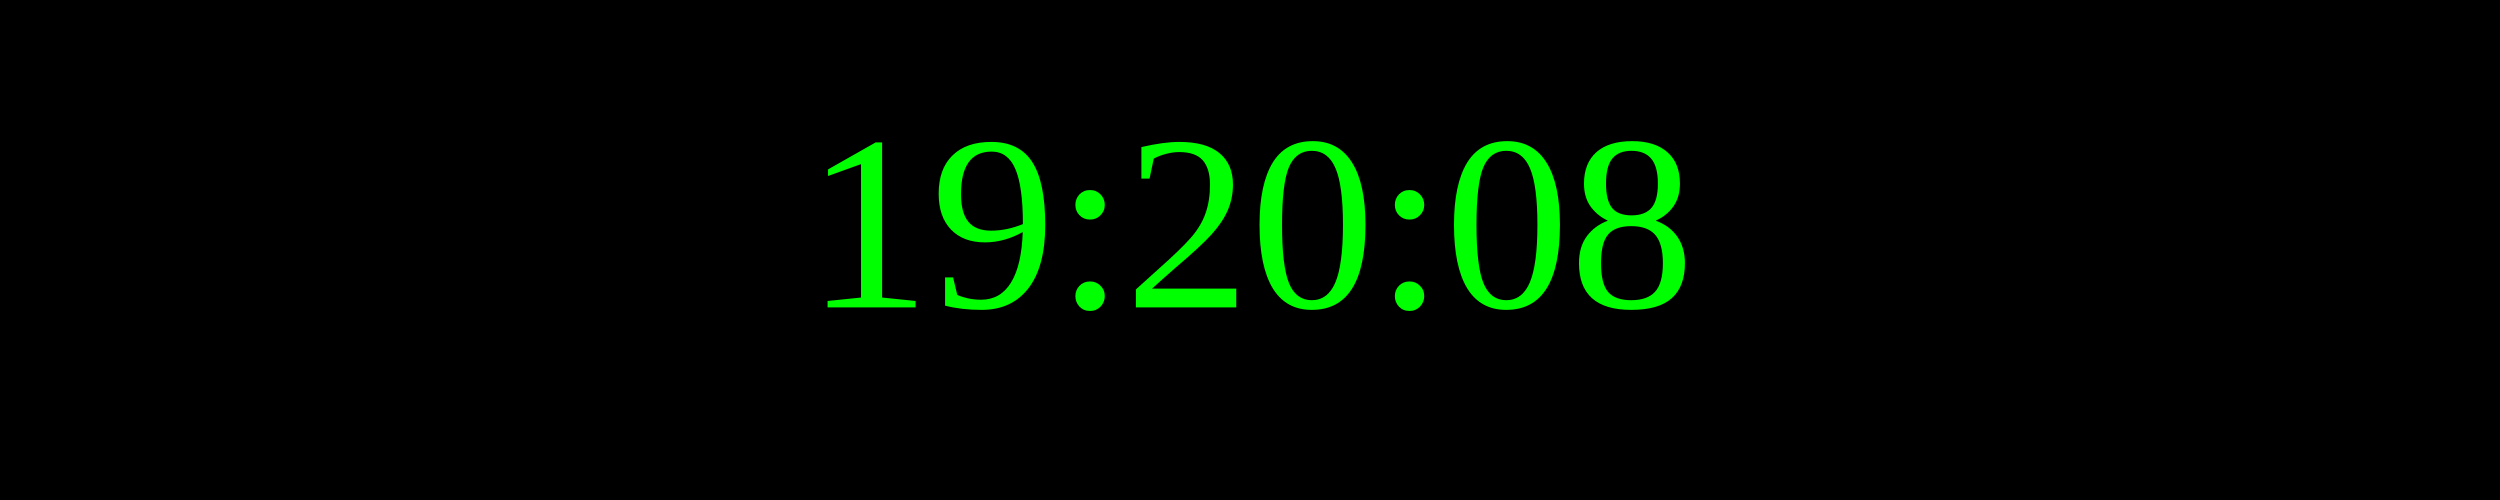
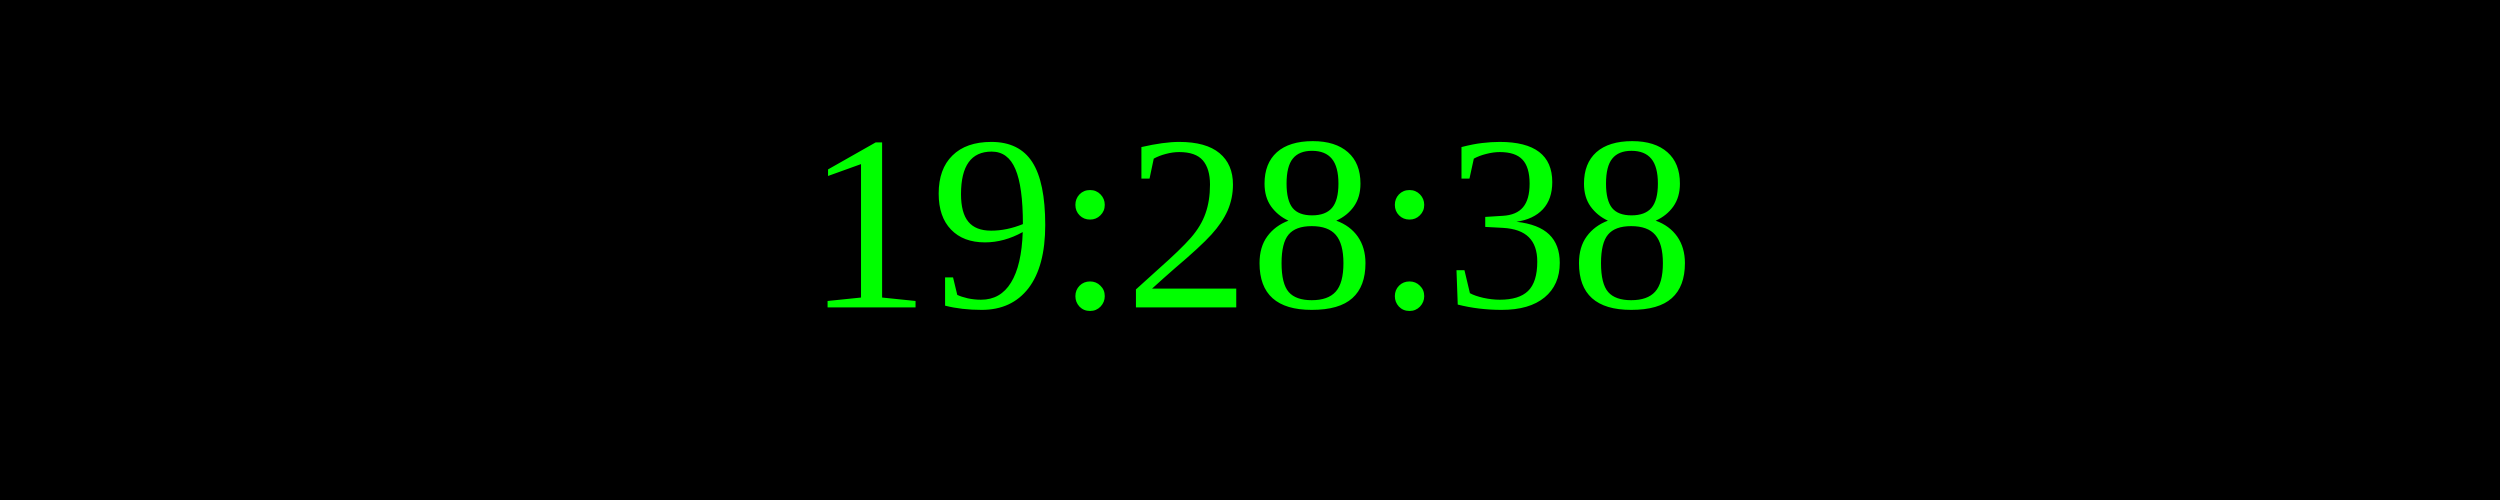
<svg xmlns="http://www.w3.org/2000/svg" width="250" height="50">
  <rect width="100%" height="100%" fill="black" />
  <text x="50%" y="50%" font-size="25" fill="lime" text-anchor="middle" dominant-baseline="middle">
- 19:20:08
+ 19:28:38
</text>
</svg>
